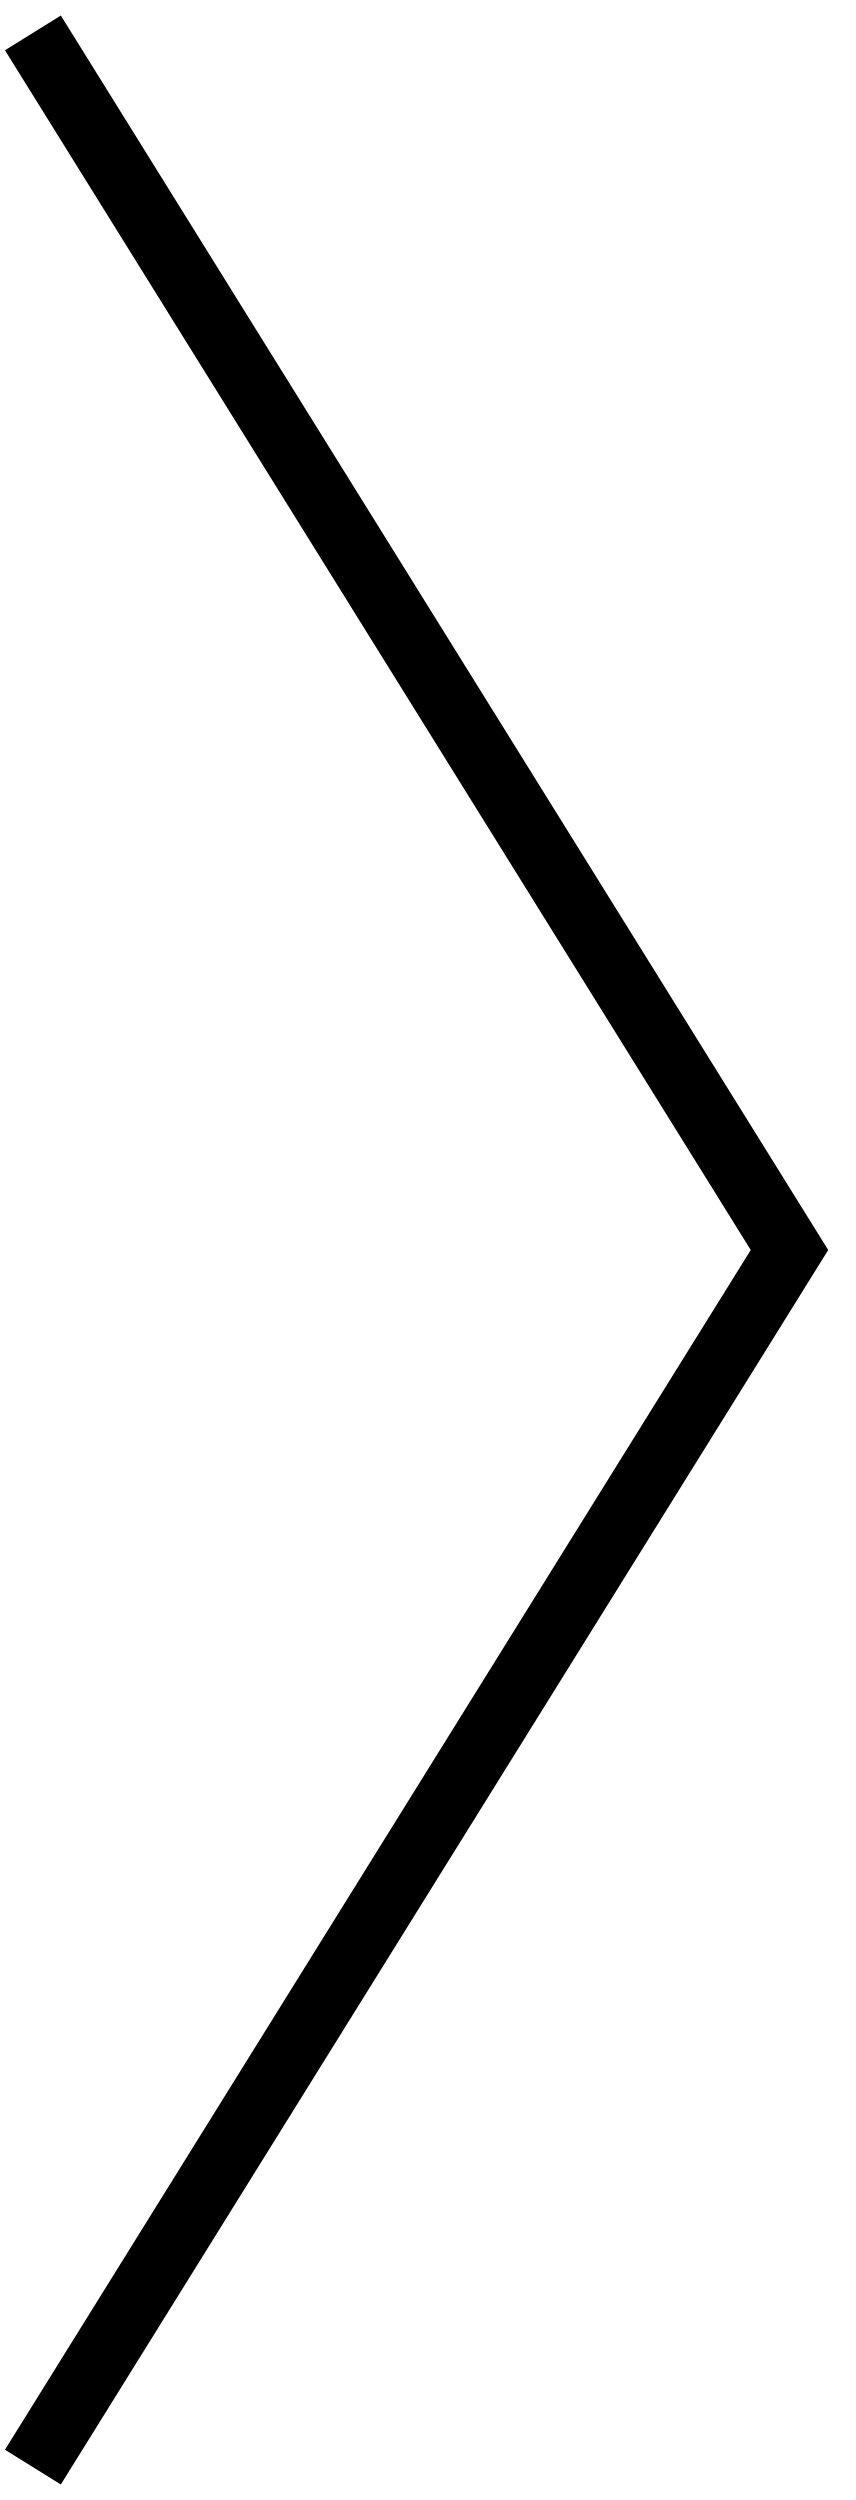
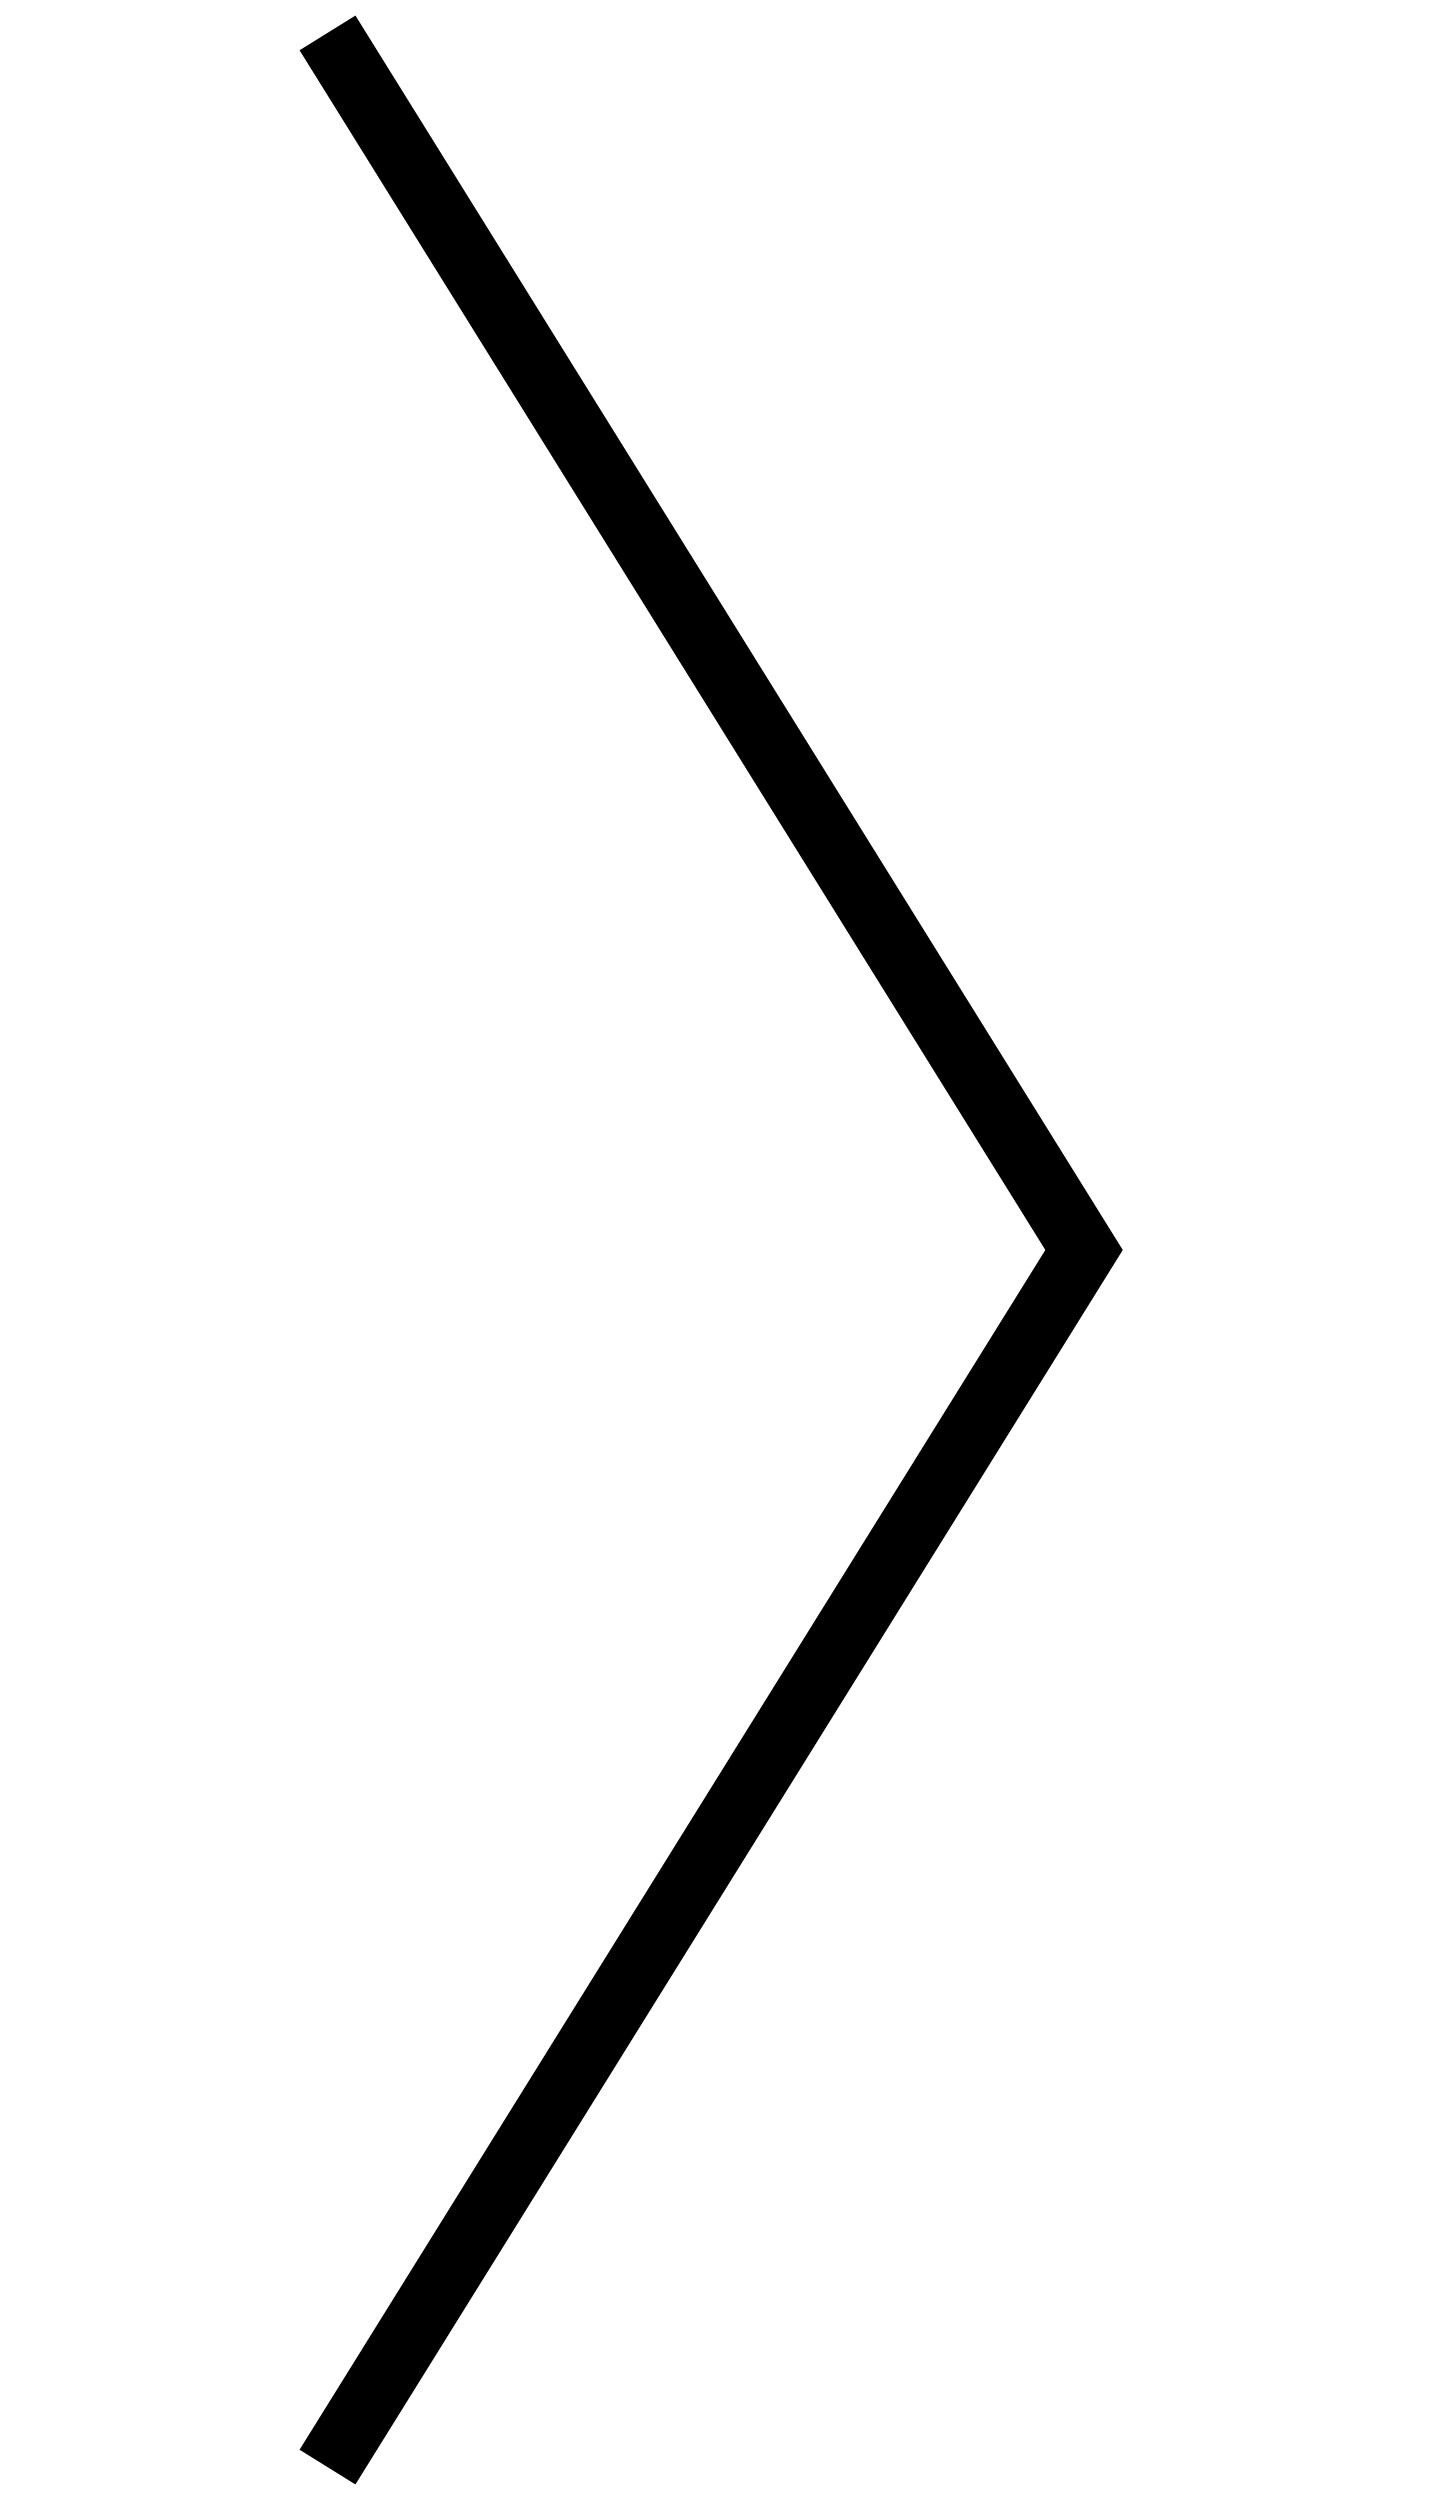
- <svg xmlns="http://www.w3.org/2000/svg" width="26" height="76" viewBox="0 0 26 76" fill="none">
+ <svg xmlns="http://www.w3.org/2000/svg" width="26" height="45" viewBox="0 0 26 76" fill="none">
  <path d="M1 75L24 38L1 1" stroke="black" stroke-width="2" />
</svg>
